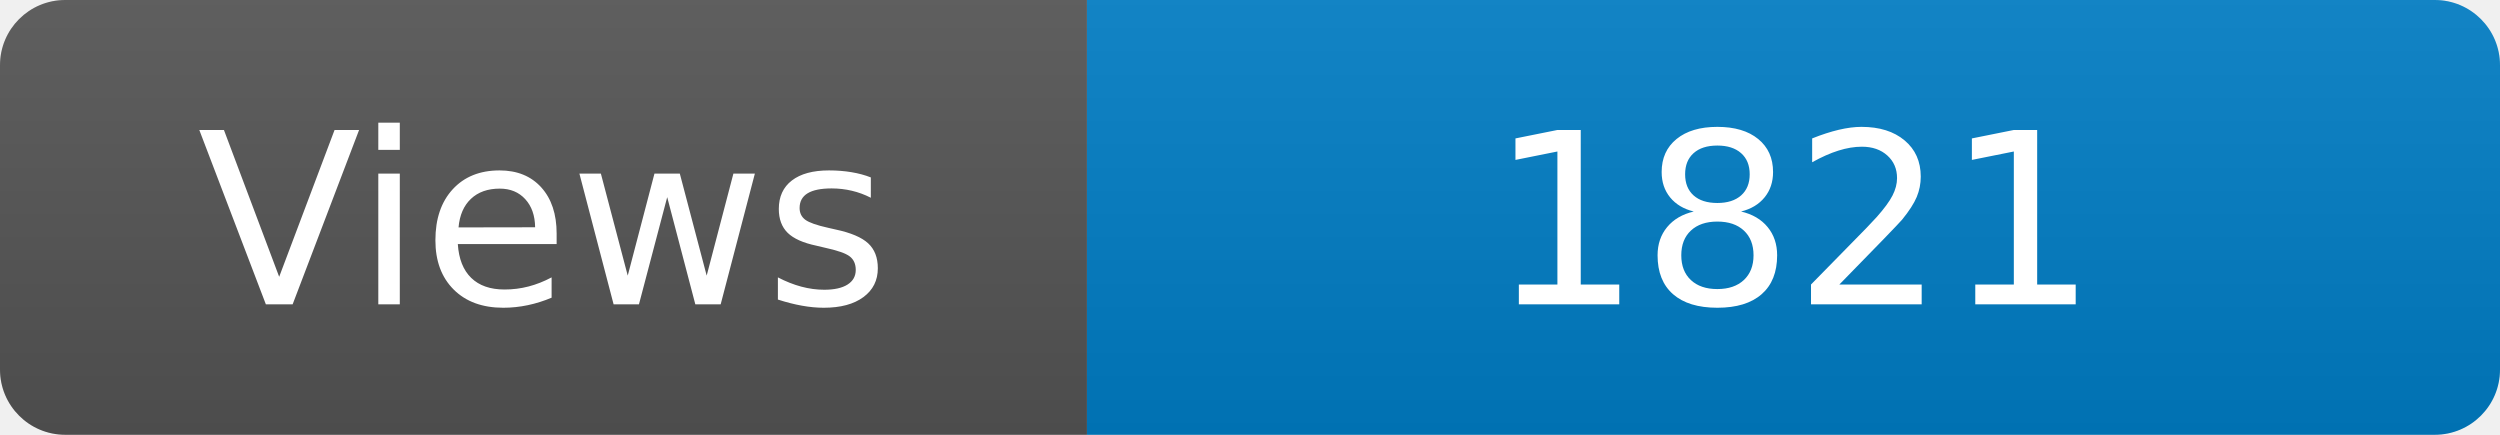
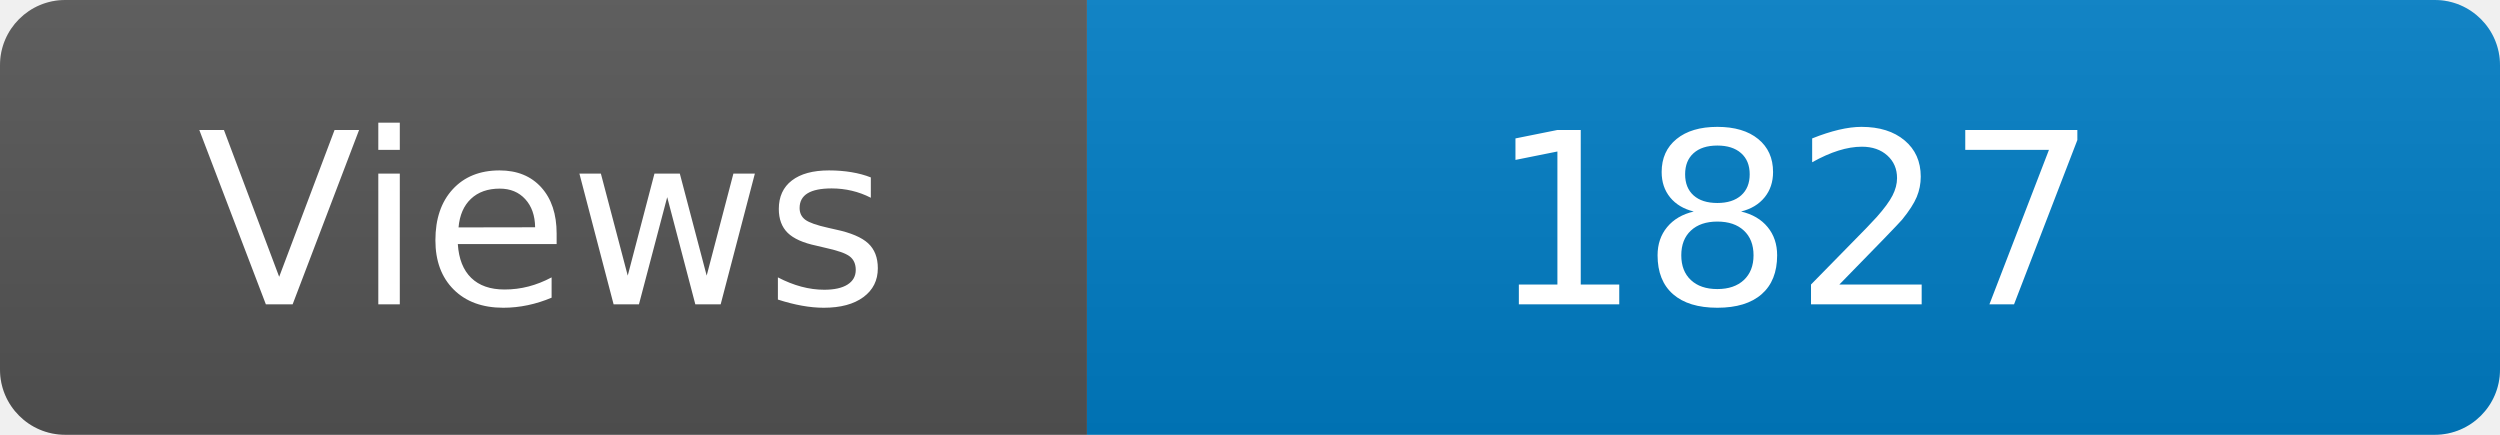
<svg xmlns="http://www.w3.org/2000/svg" width="115" height="20" role="img" aria-label="Maintained?: yes">
  <linearGradient id="s" x2="0" y2="100%">
    <stop offset="0" stop-color="#bbb" stop-opacity=".1" />
    <stop offset="1" stop-opacity=".1" />
  </linearGradient>
  <clipPath id="r">
    <rect width="115" height="20" rx="3" fill="#fff" />
  </clipPath>
  <g clip-path="url(#r)">
    <rect width="50" height="20" fill="#555" />
    <rect x="50" width="160" height="20" fill="#007ec6" />
    <rect width="115" height="20" fill="url(#s)" />
  </g>
  <g fill="#fff" text-anchor="middle" font-family="Verdana,Geneva,DejaVu Sans,sans-serif" font-size="110">
    <text x="250" y="140" transform="scale(.1)" fill="#fff">Views</text>
-     <text x="825" y="140" transform="scale(.1)" fill="#fff">1821</text>
+     <text x="825" y="140" transform="scale(.1)" fill="#fff">1827</text>
  </g>
</svg>
